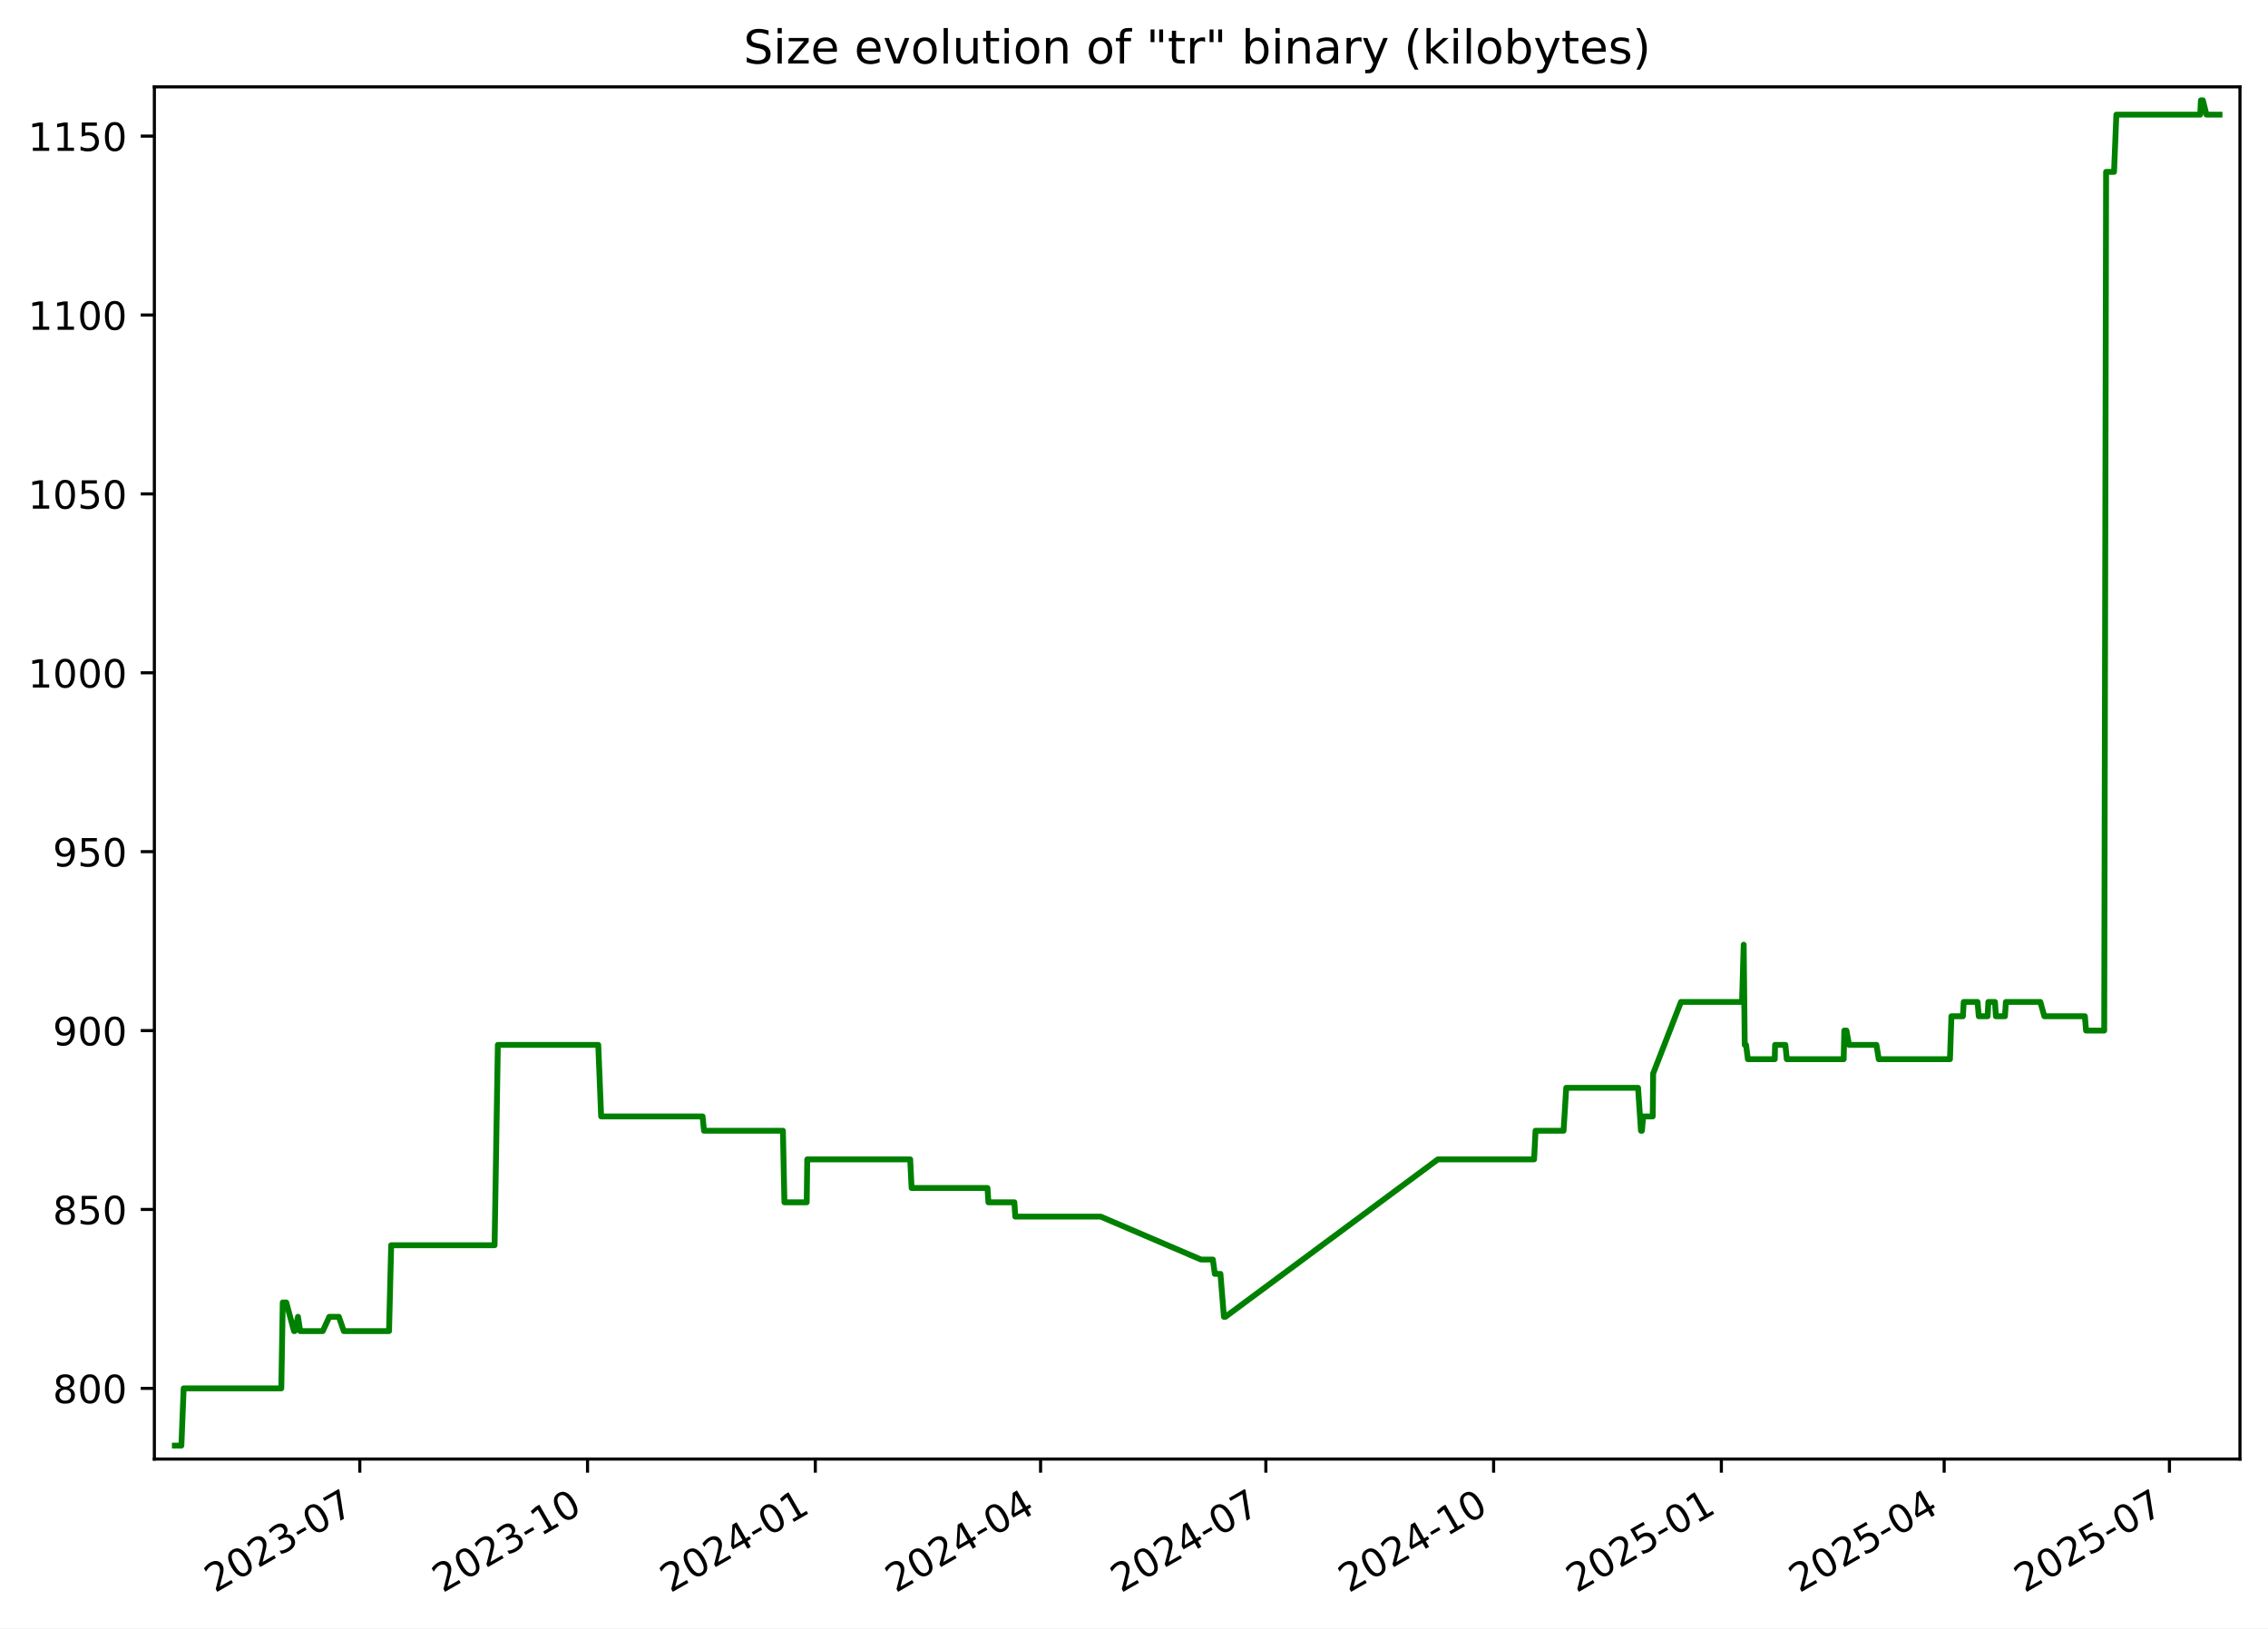
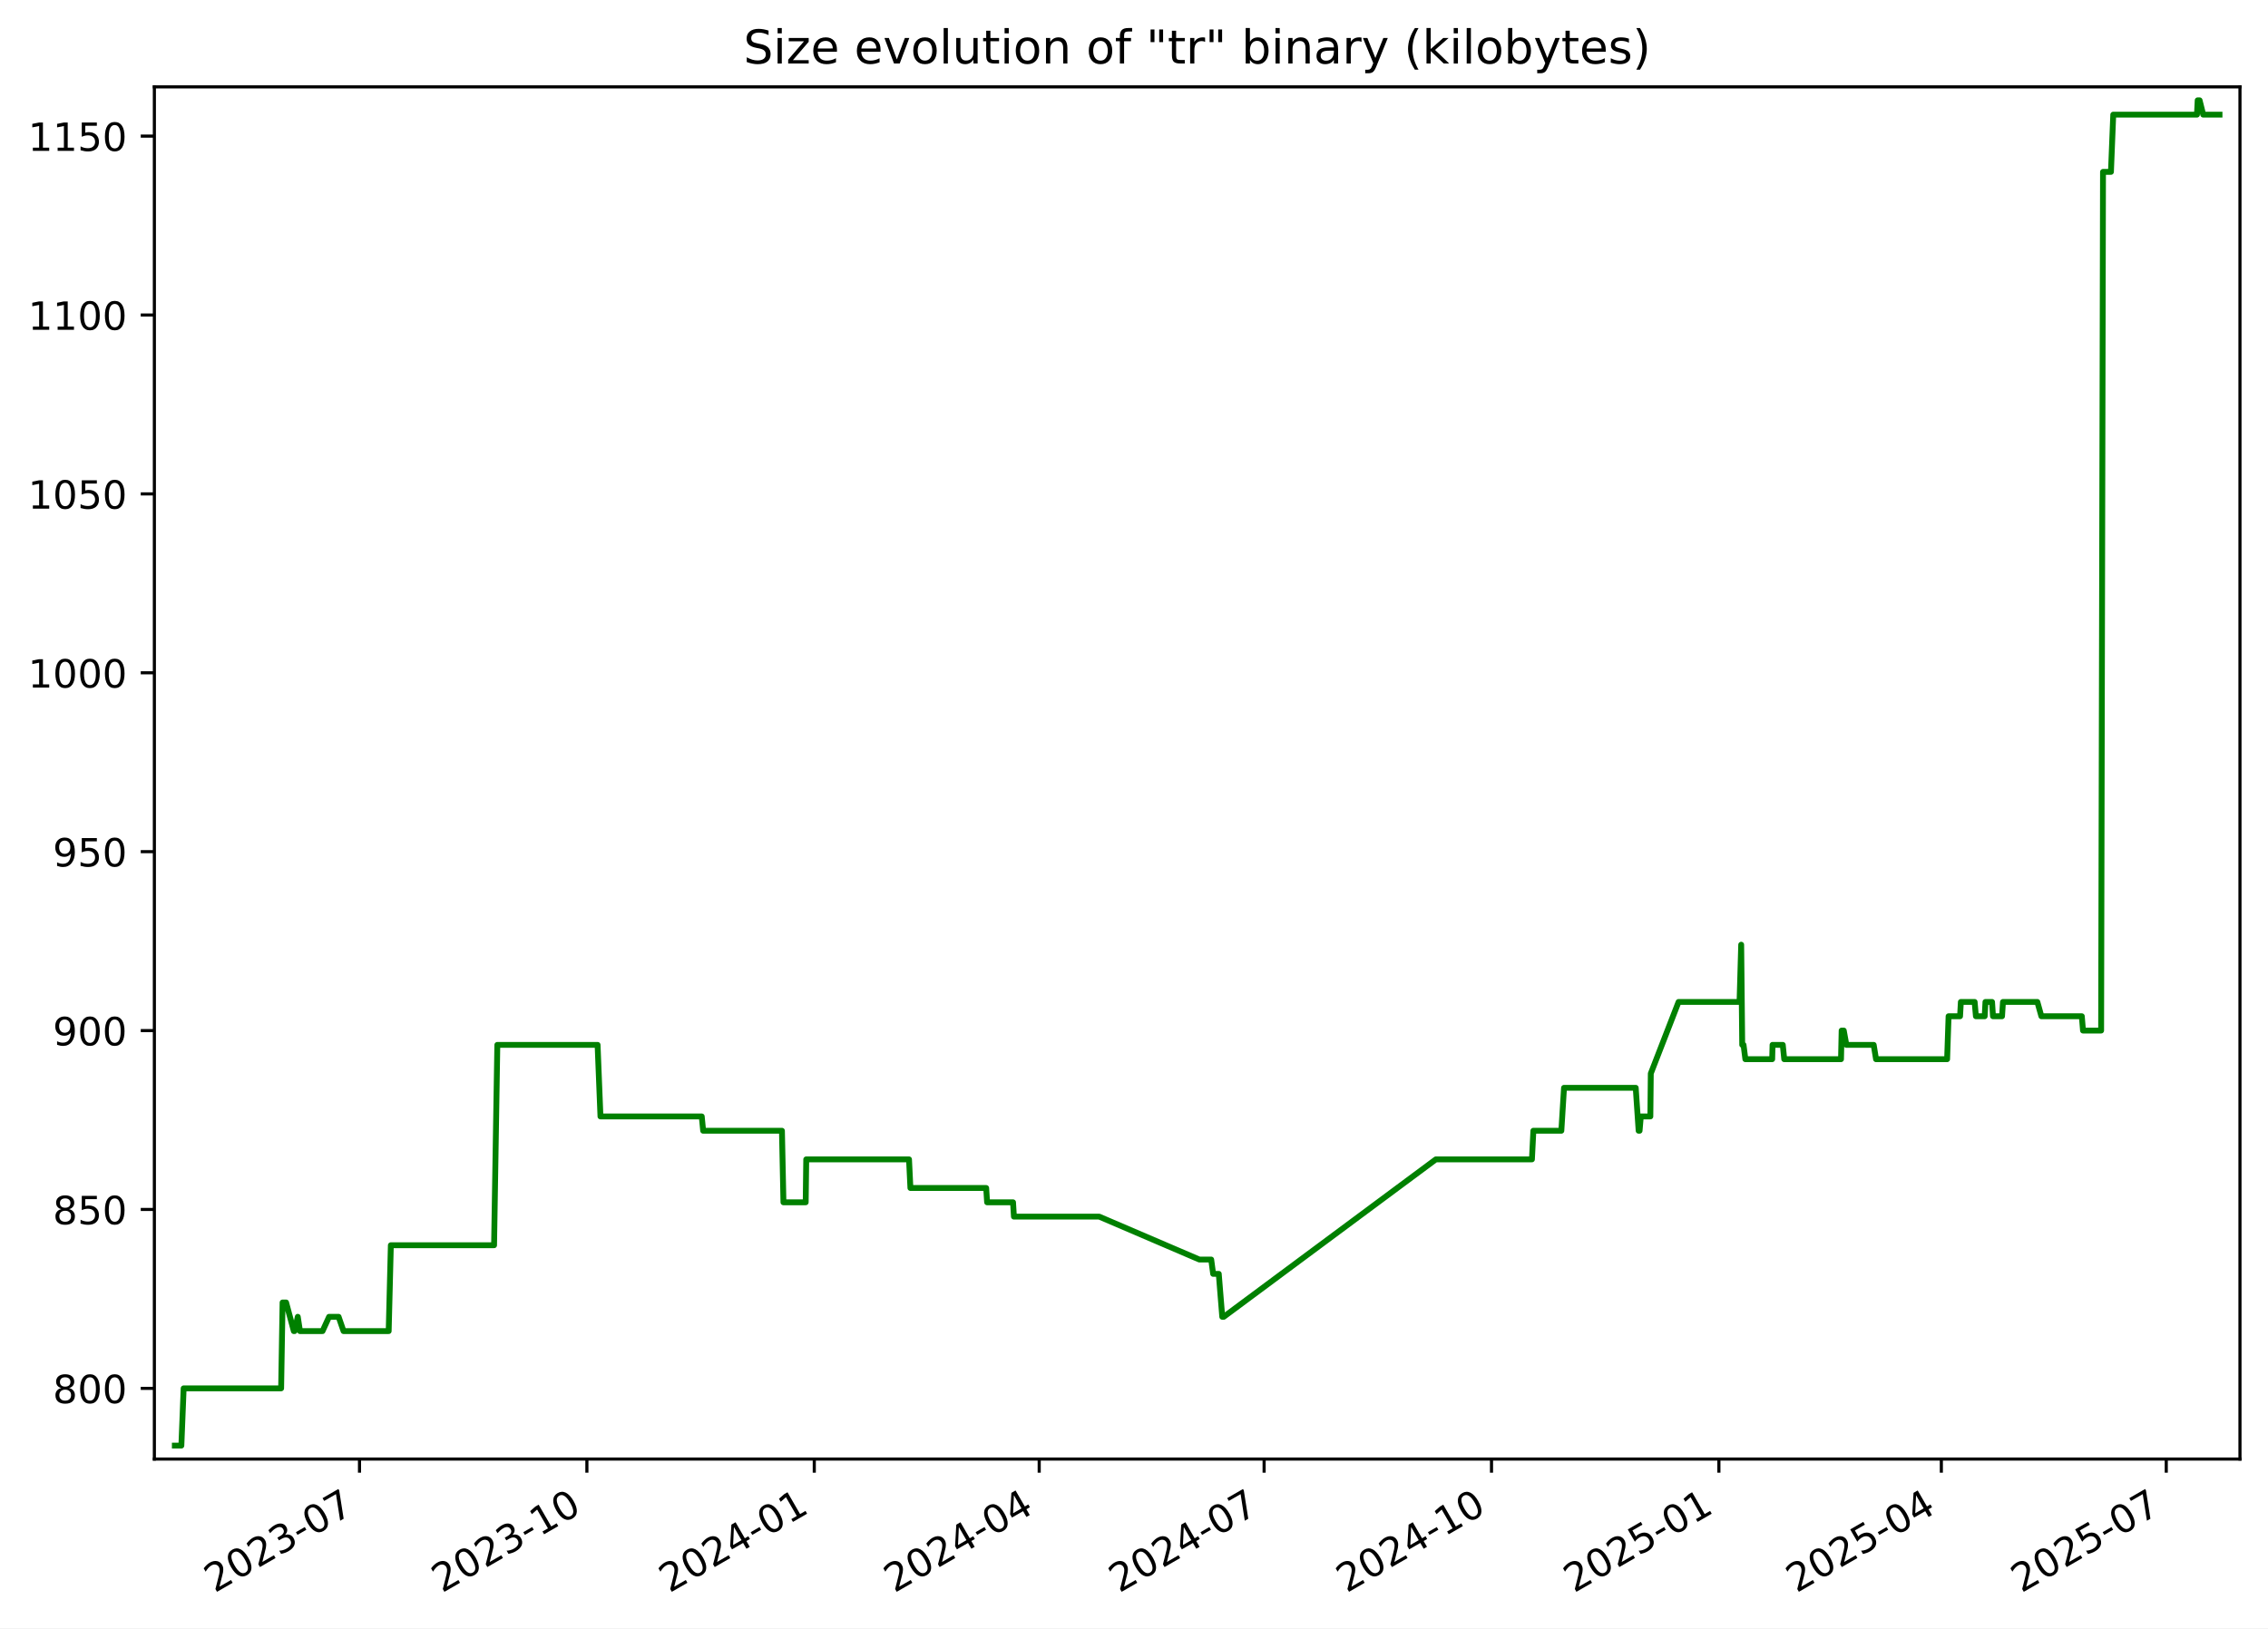
<svg xmlns="http://www.w3.org/2000/svg" xmlns:xlink="http://www.w3.org/1999/xlink" width="582.53pt" height="418.303pt" viewBox="0 0 582.53 418.303" version="1.1">
  <defs>
    <style type="text/css">*{stroke-linejoin: round; stroke-linecap: butt}</style>
  </defs>
  <g id="figure_1">
    <g id="patch_1">
      <path d="M -0 418.303  L 582.53 418.303  L 582.53 0  L -0 0  z " style="fill: #ffffff" />
    </g>
    <g id="axes_1">
      <g id="patch_2">
        <path d="M 39.65 374.83  L 575.33 374.83  L 575.33 22.318  L 39.65 22.318  z " style="fill: #ffffff" />
      </g>
      <g id="matplotlib.axis_1">
        <g id="xtick_1">
          <g id="line2d_1">
            <defs>
-               <path id="m4dd43a9ca0" d="M 0 0  L 0 3.5  " style="stroke: #000000; stroke-width: 0.8" />
+               <path id="m7d582283d4" d="M 0 0  L 0 3.5  " style="stroke: #000000; stroke-width: 0.8" />
            </defs>
            <g>
-               <use xlink:href="#m4dd43a9ca0" x="92.413" y="374.83" style="stroke: #000000; stroke-width: 0.8" />
+               <use xlink:href="#m7d582283d4" x="92.337" y="374.83" style="stroke: #000000; stroke-width: 0.8" />
            </g>
          </g>
          <g id="text_1">
-             <g transform="translate(55.18772 409.302) rotate(-30) scale(0.1 -0.1)">
+             <g transform="translate(55.11184 409.302) rotate(-30) scale(0.1 -0.1)">
              <defs>
                <path id="DejaVuSans-32" d="M 1228 531  L 3431 531  L 3431 0  L 469 0  L 469 531  Q 828 903 1448 1529  Q 2069 2156 2228 2338  Q 2531 2678 2651 2914  Q 2772 3150 2772 3378  Q 2772 3750 2511 3984  Q 2250 4219 1831 4219  Q 1534 4219 1204 4116  Q 875 4013 500 3803  L 500 4441  Q 881 4594 1212 4672  Q 1544 4750 1819 4750  Q 2544 4750 2975 4387  Q 3406 4025 3406 3419  Q 3406 3131 3298 2873  Q 3191 2616 2906 2266  Q 2828 2175 2409 1742  Q 1991 1309 1228 531  z " transform="scale(0.015625)" />
                <path id="DejaVuSans-30" d="M 2034 4250  Q 1547 4250 1301 3770  Q 1056 3291 1056 2328  Q 1056 1369 1301 889  Q 1547 409 2034 409  Q 2525 409 2770 889  Q 3016 1369 3016 2328  Q 3016 3291 2770 3770  Q 2525 4250 2034 4250  z M 2034 4750  Q 2819 4750 3233 4129  Q 3647 3509 3647 2328  Q 3647 1150 3233 529  Q 2819 -91 2034 -91  Q 1250 -91 836 529  Q 422 1150 422 2328  Q 422 3509 836 4129  Q 1250 4750 2034 4750  z " transform="scale(0.015625)" />
                <path id="DejaVuSans-33" d="M 2597 2516  Q 3050 2419 3304 2112  Q 3559 1806 3559 1356  Q 3559 666 3084 287  Q 2609 -91 1734 -91  Q 1441 -91 1130 -33  Q 819 25 488 141  L 488 750  Q 750 597 1062 519  Q 1375 441 1716 441  Q 2309 441 2620 675  Q 2931 909 2931 1356  Q 2931 1769 2642 2001  Q 2353 2234 1838 2234  L 1294 2234  L 1294 2753  L 1863 2753  Q 2328 2753 2575 2939  Q 2822 3125 2822 3475  Q 2822 3834 2567 4026  Q 2313 4219 1838 4219  Q 1578 4219 1281 4162  Q 984 4106 628 3988  L 628 4550  Q 988 4650 1302 4700  Q 1616 4750 1894 4750  Q 2613 4750 3031 4423  Q 3450 4097 3450 3541  Q 3450 3153 3228 2886  Q 3006 2619 2597 2516  z " transform="scale(0.015625)" />
                <path id="DejaVuSans-2d" d="M 313 2009  L 1997 2009  L 1997 1497  L 313 1497  L 313 2009  z " transform="scale(0.015625)" />
                <path id="DejaVuSans-37" d="M 525 4666  L 3525 4666  L 3525 4397  L 1831 0  L 1172 0  L 2766 4134  L 525 4134  L 525 4666  z " transform="scale(0.015625)" />
              </defs>
              <use xlink:href="#DejaVuSans-32" />
              <use xlink:href="#DejaVuSans-30" x="63.623" />
              <use xlink:href="#DejaVuSans-32" x="127.246" />
              <use xlink:href="#DejaVuSans-33" x="190.869" />
              <use xlink:href="#DejaVuSans-2d" x="254.492" />
              <use xlink:href="#DejaVuSans-30" x="290.576" />
              <use xlink:href="#DejaVuSans-37" x="354.199" />
            </g>
          </g>
        </g>
        <g id="xtick_2">
          <g id="line2d_2">
            <g>
-               <use xlink:href="#m4dd43a9ca0" x="150.91" y="374.83" style="stroke: #000000; stroke-width: 0.8" />
+               <use xlink:href="#m7d582283d4" x="150.741" y="374.83" style="stroke: #000000; stroke-width: 0.8" />
            </g>
          </g>
          <g id="text_2">
-             <g transform="translate(113.6855 409.302) rotate(-30) scale(0.1 -0.1)">
+             <g transform="translate(113.5162 409.302) rotate(-30) scale(0.1 -0.1)">
              <defs>
                <path id="DejaVuSans-31" d="M 794 531  L 1825 531  L 1825 4091  L 703 3866  L 703 4441  L 1819 4666  L 2450 4666  L 2450 531  L 3481 531  L 3481 0  L 794 0  L 794 531  z " transform="scale(0.015625)" />
              </defs>
              <use xlink:href="#DejaVuSans-32" />
              <use xlink:href="#DejaVuSans-30" x="63.623" />
              <use xlink:href="#DejaVuSans-32" x="127.246" />
              <use xlink:href="#DejaVuSans-33" x="190.869" />
              <use xlink:href="#DejaVuSans-2d" x="254.492" />
              <use xlink:href="#DejaVuSans-31" x="290.576" />
              <use xlink:href="#DejaVuSans-30" x="354.199" />
            </g>
          </g>
        </g>
        <g id="xtick_3">
          <g id="line2d_3">
            <g>
-               <use xlink:href="#m4dd43a9ca0" x="209.408" y="374.83" style="stroke: #000000; stroke-width: 0.8" />
+               <use xlink:href="#m7d582283d4" x="209.145" y="374.83" style="stroke: #000000; stroke-width: 0.8" />
            </g>
          </g>
          <g id="text_3">
-             <g transform="translate(172.1834 409.302) rotate(-30) scale(0.1 -0.1)">
+             <g transform="translate(171.9206 409.302) rotate(-30) scale(0.1 -0.1)">
              <defs>
                <path id="DejaVuSans-34" d="M 2419 4116  L 825 1625  L 2419 1625  L 2419 4116  z M 2253 4666  L 3047 4666  L 3047 1625  L 3713 1625  L 3713 1100  L 3047 1100  L 3047 0  L 2419 0  L 2419 1100  L 313 1100  L 313 1709  L 2253 4666  z " transform="scale(0.015625)" />
              </defs>
              <use xlink:href="#DejaVuSans-32" />
              <use xlink:href="#DejaVuSans-30" x="63.623" />
              <use xlink:href="#DejaVuSans-32" x="127.246" />
              <use xlink:href="#DejaVuSans-34" x="190.869" />
              <use xlink:href="#DejaVuSans-2d" x="254.492" />
              <use xlink:href="#DejaVuSans-30" x="290.576" />
              <use xlink:href="#DejaVuSans-31" x="354.199" />
            </g>
          </g>
        </g>
        <g id="xtick_4">
          <g id="line2d_4">
            <g>
-               <use xlink:href="#m4dd43a9ca0" x="267.27" y="374.83" style="stroke: #000000; stroke-width: 0.8" />
+               <use xlink:href="#m7d582283d4" x="266.915" y="374.83" style="stroke: #000000; stroke-width: 0.8" />
            </g>
          </g>
          <g id="text_4">
-             <g transform="translate(230.0454 409.302) rotate(-30) scale(0.1 -0.1)">
+             <g transform="translate(229.6902 409.302) rotate(-30) scale(0.1 -0.1)">
              <use xlink:href="#DejaVuSans-32" />
              <use xlink:href="#DejaVuSans-30" x="63.623" />
              <use xlink:href="#DejaVuSans-32" x="127.246" />
              <use xlink:href="#DejaVuSans-34" x="190.869" />
              <use xlink:href="#DejaVuSans-2d" x="254.492" />
              <use xlink:href="#DejaVuSans-30" x="290.576" />
              <use xlink:href="#DejaVuSans-34" x="354.199" />
            </g>
          </g>
        </g>
        <g id="xtick_5">
          <g id="line2d_5">
            <g>
-               <use xlink:href="#m4dd43a9ca0" x="325.132" y="374.83" style="stroke: #000000; stroke-width: 0.8" />
+               <use xlink:href="#m7d582283d4" x="324.685" y="374.83" style="stroke: #000000; stroke-width: 0.8" />
            </g>
          </g>
          <g id="text_5">
-             <g transform="translate(287.9073 409.302) rotate(-30) scale(0.1 -0.1)">
+             <g transform="translate(287.4598 409.302) rotate(-30) scale(0.1 -0.1)">
              <use xlink:href="#DejaVuSans-32" />
              <use xlink:href="#DejaVuSans-30" x="63.623" />
              <use xlink:href="#DejaVuSans-32" x="127.246" />
              <use xlink:href="#DejaVuSans-34" x="190.869" />
              <use xlink:href="#DejaVuSans-2d" x="254.492" />
              <use xlink:href="#DejaVuSans-30" x="290.576" />
              <use xlink:href="#DejaVuSans-37" x="354.199" />
            </g>
          </g>
        </g>
        <g id="xtick_6">
          <g id="line2d_6">
            <g>
-               <use xlink:href="#m4dd43a9ca0" x="383.63" y="374.83" style="stroke: #000000; stroke-width: 0.8" />
+               <use xlink:href="#m7d582283d4" x="383.089" y="374.83" style="stroke: #000000; stroke-width: 0.8" />
            </g>
          </g>
          <g id="text_6">
-             <g transform="translate(346.4052 409.302) rotate(-30) scale(0.1 -0.1)">
+             <g transform="translate(345.8642 409.302) rotate(-30) scale(0.1 -0.1)">
              <use xlink:href="#DejaVuSans-32" />
              <use xlink:href="#DejaVuSans-30" x="63.623" />
              <use xlink:href="#DejaVuSans-32" x="127.246" />
              <use xlink:href="#DejaVuSans-34" x="190.869" />
              <use xlink:href="#DejaVuSans-2d" x="254.492" />
              <use xlink:href="#DejaVuSans-31" x="290.576" />
              <use xlink:href="#DejaVuSans-30" x="354.199" />
            </g>
          </g>
        </g>
        <g id="xtick_7">
          <g id="line2d_7">
            <g>
-               <use xlink:href="#m4dd43a9ca0" x="442.128" y="374.83" style="stroke: #000000; stroke-width: 0.8" />
+               <use xlink:href="#m7d582283d4" x="441.493" y="374.83" style="stroke: #000000; stroke-width: 0.8" />
            </g>
          </g>
          <g id="text_7">
-             <g transform="translate(404.903 409.302) rotate(-30) scale(0.1 -0.1)">
+             <g transform="translate(404.2685 409.302) rotate(-30) scale(0.1 -0.1)">
              <defs>
                <path id="DejaVuSans-35" d="M 691 4666  L 3169 4666  L 3169 4134  L 1269 4134  L 1269 2991  Q 1406 3038 1543 3061  Q 1681 3084 1819 3084  Q 2600 3084 3056 2656  Q 3513 2228 3513 1497  Q 3513 744 3044 326  Q 2575 -91 1722 -91  Q 1428 -91 1123 -41  Q 819 9 494 109  L 494 744  Q 775 591 1075 516  Q 1375 441 1709 441  Q 2250 441 2565 725  Q 2881 1009 2881 1497  Q 2881 1984 2565 2268  Q 2250 2553 1709 2553  Q 1456 2553 1204 2497  Q 953 2441 691 2322  L 691 4666  z " transform="scale(0.015625)" />
              </defs>
              <use xlink:href="#DejaVuSans-32" />
              <use xlink:href="#DejaVuSans-30" x="63.623" />
              <use xlink:href="#DejaVuSans-32" x="127.246" />
              <use xlink:href="#DejaVuSans-35" x="190.869" />
              <use xlink:href="#DejaVuSans-2d" x="254.492" />
              <use xlink:href="#DejaVuSans-30" x="290.576" />
              <use xlink:href="#DejaVuSans-31" x="354.199" />
            </g>
          </g>
        </g>
        <g id="xtick_8">
          <g id="line2d_8">
            <g>
-               <use xlink:href="#m4dd43a9ca0" x="499.354" y="374.83" style="stroke: #000000; stroke-width: 0.8" />
+               <use xlink:href="#m7d582283d4" x="498.628" y="374.83" style="stroke: #000000; stroke-width: 0.8" />
            </g>
          </g>
          <g id="text_8">
-             <g transform="translate(462.1291 409.302) rotate(-30) scale(0.1 -0.1)">
+             <g transform="translate(461.4033 409.302) rotate(-30) scale(0.1 -0.1)">
              <use xlink:href="#DejaVuSans-32" />
              <use xlink:href="#DejaVuSans-30" x="63.623" />
              <use xlink:href="#DejaVuSans-32" x="127.246" />
              <use xlink:href="#DejaVuSans-35" x="190.869" />
              <use xlink:href="#DejaVuSans-2d" x="254.492" />
              <use xlink:href="#DejaVuSans-30" x="290.576" />
              <use xlink:href="#DejaVuSans-34" x="354.199" />
            </g>
          </g>
        </g>
        <g id="xtick_9">
          <g id="line2d_9">
            <g>
-               <use xlink:href="#m4dd43a9ca0" x="557.216" y="374.83" style="stroke: #000000; stroke-width: 0.8" />
+               <use xlink:href="#m7d582283d4" x="556.398" y="374.83" style="stroke: #000000; stroke-width: 0.8" />
            </g>
          </g>
          <g id="text_9">
-             <g transform="translate(519.9911 409.302) rotate(-30) scale(0.1 -0.1)">
+             <g transform="translate(519.1728 409.302) rotate(-30) scale(0.1 -0.1)">
              <use xlink:href="#DejaVuSans-32" />
              <use xlink:href="#DejaVuSans-30" x="63.623" />
              <use xlink:href="#DejaVuSans-32" x="127.246" />
              <use xlink:href="#DejaVuSans-35" x="190.869" />
              <use xlink:href="#DejaVuSans-2d" x="254.492" />
              <use xlink:href="#DejaVuSans-30" x="290.576" />
              <use xlink:href="#DejaVuSans-37" x="354.199" />
            </g>
          </g>
        </g>
      </g>
      <g id="matplotlib.axis_2">
        <g id="ytick_1">
          <g id="line2d_10">
            <defs>
-               <path id="m50b364d0c9" d="M 0 0  L -3.5 0  " style="stroke: #000000; stroke-width: 0.8" />
+               <path id="mc6389e3b7a" d="M 0 0  L -3.5 0  " style="stroke: #000000; stroke-width: 0.8" />
            </defs>
            <g>
-               <use xlink:href="#m50b364d0c9" x="39.65" y="356.668" style="stroke: #000000; stroke-width: 0.8" />
+               <use xlink:href="#mc6389e3b7a" x="39.65" y="356.668" style="stroke: #000000; stroke-width: 0.8" />
            </g>
          </g>
          <g id="text_10">
            <g transform="translate(13.5625 360.467) scale(0.1 -0.1)">
              <defs>
                <path id="DejaVuSans-38" d="M 2034 2216  Q 1584 2216 1326 1975  Q 1069 1734 1069 1313  Q 1069 891 1326 650  Q 1584 409 2034 409  Q 2484 409 2743 651  Q 3003 894 3003 1313  Q 3003 1734 2745 1975  Q 2488 2216 2034 2216  z M 1403 2484  Q 997 2584 770 2862  Q 544 3141 544 3541  Q 544 4100 942 4425  Q 1341 4750 2034 4750  Q 2731 4750 3128 4425  Q 3525 4100 3525 3541  Q 3525 3141 3298 2862  Q 3072 2584 2669 2484  Q 3125 2378 3379 2068  Q 3634 1759 3634 1313  Q 3634 634 3220 271  Q 2806 -91 2034 -91  Q 1263 -91 848 271  Q 434 634 434 1313  Q 434 1759 690 2068  Q 947 2378 1403 2484  z M 1172 3481  Q 1172 3119 1398 2916  Q 1625 2713 2034 2713  Q 2441 2713 2670 2916  Q 2900 3119 2900 3481  Q 2900 3844 2670 4047  Q 2441 4250 2034 4250  Q 1625 4250 1398 4047  Q 1172 3844 1172 3481  z " transform="scale(0.015625)" />
              </defs>
              <use xlink:href="#DejaVuSans-38" />
              <use xlink:href="#DejaVuSans-30" x="63.623" />
              <use xlink:href="#DejaVuSans-30" x="127.246" />
            </g>
          </g>
        </g>
        <g id="ytick_2">
          <g id="line2d_11">
            <g>
-               <use xlink:href="#m50b364d0c9" x="39.65" y="310.71" style="stroke: #000000; stroke-width: 0.8" />
+               <use xlink:href="#mc6389e3b7a" x="39.65" y="310.71" style="stroke: #000000; stroke-width: 0.8" />
            </g>
          </g>
          <g id="text_11">
            <g transform="translate(13.5625 314.5095) scale(0.1 -0.1)">
              <use xlink:href="#DejaVuSans-38" />
              <use xlink:href="#DejaVuSans-35" x="63.623" />
              <use xlink:href="#DejaVuSans-30" x="127.246" />
            </g>
          </g>
        </g>
        <g id="ytick_3">
          <g id="line2d_12">
            <g>
-               <use xlink:href="#m50b364d0c9" x="39.65" y="264.753" style="stroke: #000000; stroke-width: 0.8" />
+               <use xlink:href="#mc6389e3b7a" x="39.65" y="264.753" style="stroke: #000000; stroke-width: 0.8" />
            </g>
          </g>
          <g id="text_12">
            <g transform="translate(13.5625 268.5521) scale(0.1 -0.1)">
              <defs>
                <path id="DejaVuSans-39" d="M 703 97  L 703 672  Q 941 559 1184 500  Q 1428 441 1663 441  Q 2288 441 2617 861  Q 2947 1281 2994 2138  Q 2813 1869 2534 1725  Q 2256 1581 1919 1581  Q 1219 1581 811 2004  Q 403 2428 403 3163  Q 403 3881 828 4315  Q 1253 4750 1959 4750  Q 2769 4750 3195 4129  Q 3622 3509 3622 2328  Q 3622 1225 3098 567  Q 2575 -91 1691 -91  Q 1453 -91 1209 -44  Q 966 3 703 97  z M 1959 2075  Q 2384 2075 2632 2365  Q 2881 2656 2881 3163  Q 2881 3666 2632 3958  Q 2384 4250 1959 4250  Q 1534 4250 1286 3958  Q 1038 3666 1038 3163  Q 1038 2656 1286 2365  Q 1534 2075 1959 2075  z " transform="scale(0.015625)" />
              </defs>
              <use xlink:href="#DejaVuSans-39" />
              <use xlink:href="#DejaVuSans-30" x="63.623" />
              <use xlink:href="#DejaVuSans-30" x="127.246" />
            </g>
          </g>
        </g>
        <g id="ytick_4">
          <g id="line2d_13">
            <g>
-               <use xlink:href="#m50b364d0c9" x="39.65" y="218.795" style="stroke: #000000; stroke-width: 0.8" />
+               <use xlink:href="#mc6389e3b7a" x="39.65" y="218.795" style="stroke: #000000; stroke-width: 0.8" />
            </g>
          </g>
          <g id="text_13">
            <g transform="translate(13.5625 222.5946) scale(0.1 -0.1)">
              <use xlink:href="#DejaVuSans-39" />
              <use xlink:href="#DejaVuSans-35" x="63.623" />
              <use xlink:href="#DejaVuSans-30" x="127.246" />
            </g>
          </g>
        </g>
        <g id="ytick_5">
          <g id="line2d_14">
            <g>
-               <use xlink:href="#m50b364d0c9" x="39.65" y="172.838" style="stroke: #000000; stroke-width: 0.8" />
+               <use xlink:href="#mc6389e3b7a" x="39.65" y="172.838" style="stroke: #000000; stroke-width: 0.8" />
            </g>
          </g>
          <g id="text_14">
            <g transform="translate(7.2 176.6372) scale(0.1 -0.1)">
              <use xlink:href="#DejaVuSans-31" />
              <use xlink:href="#DejaVuSans-30" x="63.623" />
              <use xlink:href="#DejaVuSans-30" x="127.246" />
              <use xlink:href="#DejaVuSans-30" x="190.869" />
            </g>
          </g>
        </g>
        <g id="ytick_6">
          <g id="line2d_15">
            <g>
-               <use xlink:href="#m50b364d0c9" x="39.65" y="126.881" style="stroke: #000000; stroke-width: 0.8" />
+               <use xlink:href="#mc6389e3b7a" x="39.65" y="126.881" style="stroke: #000000; stroke-width: 0.8" />
            </g>
          </g>
          <g id="text_15">
            <g transform="translate(7.2 130.6797) scale(0.1 -0.1)">
              <use xlink:href="#DejaVuSans-31" />
              <use xlink:href="#DejaVuSans-30" x="63.623" />
              <use xlink:href="#DejaVuSans-35" x="127.246" />
              <use xlink:href="#DejaVuSans-30" x="190.869" />
            </g>
          </g>
        </g>
        <g id="ytick_7">
          <g id="line2d_16">
            <g>
-               <use xlink:href="#m50b364d0c9" x="39.65" y="80.923" style="stroke: #000000; stroke-width: 0.8" />
+               <use xlink:href="#mc6389e3b7a" x="39.65" y="80.923" style="stroke: #000000; stroke-width: 0.8" />
            </g>
          </g>
          <g id="text_16">
            <g transform="translate(7.2 84.72228) scale(0.1 -0.1)">
              <use xlink:href="#DejaVuSans-31" />
              <use xlink:href="#DejaVuSans-31" x="63.623" />
              <use xlink:href="#DejaVuSans-30" x="127.246" />
              <use xlink:href="#DejaVuSans-30" x="190.869" />
            </g>
          </g>
        </g>
        <g id="ytick_8">
          <g id="line2d_17">
            <g>
-               <use xlink:href="#m50b364d0c9" x="39.65" y="34.966" style="stroke: #000000; stroke-width: 0.8" />
+               <use xlink:href="#mc6389e3b7a" x="39.65" y="34.966" style="stroke: #000000; stroke-width: 0.8" />
            </g>
          </g>
          <g id="text_17">
            <g transform="translate(7.2 38.76483) scale(0.1 -0.1)">
              <use xlink:href="#DejaVuSans-31" />
              <use xlink:href="#DejaVuSans-31" x="63.623" />
              <use xlink:href="#DejaVuSans-35" x="127.246" />
              <use xlink:href="#DejaVuSans-30" x="190.869" />
            </g>
          </g>
        </g>
      </g>
      <g id="line2d_18">
-         <path d="M 44.902 371.374  L 46.585 371.374  L 47.174 356.668  L 72.252 356.668  L 72.624 334.608  L 73.533 334.608  L 75.514 341.961  L 75.709 341.961  L 76.535 338.285  L 77.101 341.961  L 82.902 341.961  L 84.586 338.285  L 87.037 338.285  L 88.307 341.961  L 99.922 341.961  L 100.475 319.902  L 127.033 319.902  L 127.871 268.429  L 153.664 268.429  L 154.401 286.812  L 180.457 286.812  L 180.821 290.489  L 201.09 290.489  L 201.477 308.872  L 207.202 308.872  L 207.339 297.842  L 233.784 297.842  L 234.141 305.195  L 253.634 305.195  L 253.868 308.872  L 260.542 308.872  L 260.768 312.549  L 282.709 312.549  L 308.48 323.578  L 311.523 323.578  L 312.021 327.255  L 313.468 327.255  L 314.363 338.285  L 314.751 338.285  L 369.314 297.842  L 394.03 297.842  L 394.4 290.489  L 401.598 290.489  L 402.286 279.459  L 420.733 279.459  L 421.479 290.489  L 421.727 290.489  L 422.041 286.812  L 424.496 286.812  L 424.61 275.783  L 431.752 257.4  L 447.441 257.4  L 447.865 242.693  L 448.131 268.429  L 448.469 268.429  L 448.938 272.106  L 455.839 272.106  L 455.927 268.429  L 458.564 268.429  L 458.935 272.106  L 473.544 272.106  L 473.705 264.753  L 474.256 264.753  L 474.924 268.429  L 481.956 268.429  L 482.554 272.106  L 500.841 272.106  L 501.216 261.076  L 504.169 261.076  L 504.375 257.4  L 507.923 257.4  L 508.246 261.076  L 510.508 261.076  L 510.702 257.4  L 512.4 257.4  L 512.64 261.076  L 514.969 261.076  L 515.208 257.4  L 524.056 257.4  L 525.09 261.076  L 535.495 261.076  L 535.8 264.753  L 540.462 264.753  L 540.945 44.157  L 542.988 44.157  L 543.58 29.451  L 565.115 29.451  L 565.299 25.774  L 565.798 25.774  L 566.719 29.451  L 570.078 29.451  L 570.078 29.451  " clip-path="url(#p84466de7ca)" style="fill: none; stroke: #008000; stroke-width: 1.5; stroke-linecap: square" />
+         <path d="M 44.902 371.374  L 46.582 371.374  L 47.17 356.668  L 72.208 356.668  L 72.58 334.608  L 73.487 334.608  L 75.466 341.961  L 75.66 341.961  L 76.485 338.285  L 77.05 341.961  L 82.841 341.961  L 84.523 338.285  L 86.97 338.285  L 88.238 341.961  L 99.834 341.961  L 100.387 319.902  L 126.902 319.902  L 127.738 268.429  L 153.49 268.429  L 154.226 286.812  L 180.241 286.812  L 180.604 290.489  L 200.841 290.489  L 201.227 308.872  L 206.942 308.872  L 207.079 297.842  L 233.482 297.842  L 233.838 305.195  L 253.301 305.195  L 253.534 308.872  L 260.198 308.872  L 260.424 312.549  L 282.329 312.549  L 308.059 323.578  L 311.097 323.578  L 311.595 327.255  L 313.039 327.255  L 313.933 338.285  L 314.32 338.285  L 368.796 297.842  L 393.472 297.842  L 393.842 290.489  L 401.028 290.489  L 401.715 279.459  L 420.133 279.459  L 420.878 290.489  L 421.125 290.489  L 421.439 286.812  L 423.889 286.812  L 424.003 275.783  L 431.134 257.4  L 446.798 257.4  L 447.221 242.693  L 447.487 268.429  L 447.825 268.429  L 448.293 272.106  L 455.183 272.106  L 455.27 268.429  L 457.903 268.429  L 458.274 272.106  L 472.86 272.106  L 473.02 264.753  L 473.57 264.753  L 474.237 268.429  L 481.257 268.429  L 481.855 272.106  L 500.113 272.106  L 500.487 261.076  L 503.436 261.076  L 503.641 257.4  L 507.183 257.4  L 507.506 261.076  L 509.764 261.076  L 509.958 257.4  L 511.653 257.4  L 511.893 261.076  L 514.218 261.076  L 514.457 257.4  L 523.291 257.4  L 524.323 261.076  L 534.711 261.076  L 535.016 264.753  L 539.67 264.753  L 540.152 44.157  L 542.193 44.157  L 542.783 29.451  L 564.284 29.451  L 564.467 25.774  L 564.966 25.774  L 565.886 29.451  L 570.078 29.451  L 570.078 29.451  " clip-path="url(#p83a859f4f6)" style="fill: none; stroke: #008000; stroke-width: 1.5; stroke-linecap: square" />
      </g>
      <g id="patch_3">
        <path d="M 39.65 374.83  L 39.65 22.318  " style="fill: none; stroke: #000000; stroke-width: 0.8; stroke-linejoin: miter; stroke-linecap: square" />
      </g>
      <g id="patch_4">
        <path d="M 575.33 374.83  L 575.33 22.318  " style="fill: none; stroke: #000000; stroke-width: 0.8; stroke-linejoin: miter; stroke-linecap: square" />
      </g>
      <g id="patch_5">
        <path d="M 39.65 374.83  L 575.33 374.83  " style="fill: none; stroke: #000000; stroke-width: 0.8; stroke-linejoin: miter; stroke-linecap: square" />
      </g>
      <g id="patch_6">
        <path d="M 39.65 22.318  L 575.33 22.318  " style="fill: none; stroke: #000000; stroke-width: 0.8; stroke-linejoin: miter; stroke-linecap: square" />
      </g>
      <g id="text_18">
        <g transform="translate(190.9756 16.31812) scale(0.12 -0.12)">
          <defs>
            <path id="DejaVuSans-53" d="M 3425 4513  L 3425 3897  Q 3066 4069 2747 4153  Q 2428 4238 2131 4238  Q 1616 4238 1336 4038  Q 1056 3838 1056 3469  Q 1056 3159 1242 3001  Q 1428 2844 1947 2747  L 2328 2669  Q 3034 2534 3370 2195  Q 3706 1856 3706 1288  Q 3706 609 3251 259  Q 2797 -91 1919 -91  Q 1588 -91 1214 -16  Q 841 59 441 206  L 441 856  Q 825 641 1194 531  Q 1563 422 1919 422  Q 2459 422 2753 634  Q 3047 847 3047 1241  Q 3047 1584 2836 1778  Q 2625 1972 2144 2069  L 1759 2144  Q 1053 2284 737 2584  Q 422 2884 422 3419  Q 422 4038 858 4394  Q 1294 4750 2059 4750  Q 2388 4750 2728 4690  Q 3069 4631 3425 4513  z " transform="scale(0.015625)" />
            <path id="DejaVuSans-69" d="M 603 3500  L 1178 3500  L 1178 0  L 603 0  L 603 3500  z M 603 4863  L 1178 4863  L 1178 4134  L 603 4134  L 603 4863  z " transform="scale(0.015625)" />
            <path id="DejaVuSans-7a" d="M 353 3500  L 3084 3500  L 3084 2975  L 922 459  L 3084 459  L 3084 0  L 275 0  L 275 525  L 2438 3041  L 353 3041  L 353 3500  z " transform="scale(0.015625)" />
            <path id="DejaVuSans-65" d="M 3597 1894  L 3597 1613  L 953 1613  Q 991 1019 1311 708  Q 1631 397 2203 397  Q 2534 397 2845 478  Q 3156 559 3463 722  L 3463 178  Q 3153 47 2828 -22  Q 2503 -91 2169 -91  Q 1331 -91 842 396  Q 353 884 353 1716  Q 353 2575 817 3079  Q 1281 3584 2069 3584  Q 2775 3584 3186 3129  Q 3597 2675 3597 1894  z M 3022 2063  Q 3016 2534 2758 2815  Q 2500 3097 2075 3097  Q 1594 3097 1305 2825  Q 1016 2553 972 2059  L 3022 2063  z " transform="scale(0.015625)" />
            <path id="DejaVuSans-20" transform="scale(0.015625)" />
            <path id="DejaVuSans-76" d="M 191 3500  L 800 3500  L 1894 563  L 2988 3500  L 3597 3500  L 2284 0  L 1503 0  L 191 3500  z " transform="scale(0.015625)" />
            <path id="DejaVuSans-6f" d="M 1959 3097  Q 1497 3097 1228 2736  Q 959 2375 959 1747  Q 959 1119 1226 758  Q 1494 397 1959 397  Q 2419 397 2687 759  Q 2956 1122 2956 1747  Q 2956 2369 2687 2733  Q 2419 3097 1959 3097  z M 1959 3584  Q 2709 3584 3137 3096  Q 3566 2609 3566 1747  Q 3566 888 3137 398  Q 2709 -91 1959 -91  Q 1206 -91 779 398  Q 353 888 353 1747  Q 353 2609 779 3096  Q 1206 3584 1959 3584  z " transform="scale(0.015625)" />
            <path id="DejaVuSans-6c" d="M 603 4863  L 1178 4863  L 1178 0  L 603 0  L 603 4863  z " transform="scale(0.015625)" />
            <path id="DejaVuSans-75" d="M 544 1381  L 544 3500  L 1119 3500  L 1119 1403  Q 1119 906 1312 657  Q 1506 409 1894 409  Q 2359 409 2629 706  Q 2900 1003 2900 1516  L 2900 3500  L 3475 3500  L 3475 0  L 2900 0  L 2900 538  Q 2691 219 2414 64  Q 2138 -91 1772 -91  Q 1169 -91 856 284  Q 544 659 544 1381  z M 1991 3584  L 1991 3584  z " transform="scale(0.015625)" />
            <path id="DejaVuSans-74" d="M 1172 4494  L 1172 3500  L 2356 3500  L 2356 3053  L 1172 3053  L 1172 1153  Q 1172 725 1289 603  Q 1406 481 1766 481  L 2356 481  L 2356 0  L 1766 0  Q 1100 0 847 248  Q 594 497 594 1153  L 594 3053  L 172 3053  L 172 3500  L 594 3500  L 594 4494  L 1172 4494  z " transform="scale(0.015625)" />
            <path id="DejaVuSans-6e" d="M 3513 2113  L 3513 0  L 2938 0  L 2938 2094  Q 2938 2591 2744 2837  Q 2550 3084 2163 3084  Q 1697 3084 1428 2787  Q 1159 2491 1159 1978  L 1159 0  L 581 0  L 581 3500  L 1159 3500  L 1159 2956  Q 1366 3272 1645 3428  Q 1925 3584 2291 3584  Q 2894 3584 3203 3211  Q 3513 2838 3513 2113  z " transform="scale(0.015625)" />
            <path id="DejaVuSans-66" d="M 2375 4863  L 2375 4384  L 1825 4384  Q 1516 4384 1395 4259  Q 1275 4134 1275 3809  L 1275 3500  L 2222 3500  L 2222 3053  L 1275 3053  L 1275 0  L 697 0  L 697 3053  L 147 3053  L 147 3500  L 697 3500  L 697 3744  Q 697 4328 969 4595  Q 1241 4863 1831 4863  L 2375 4863  z " transform="scale(0.015625)" />
            <path id="DejaVuSans-22" d="M 1147 4666  L 1147 2931  L 616 2931  L 616 4666  L 1147 4666  z M 2328 4666  L 2328 2931  L 1797 2931  L 1797 4666  L 2328 4666  z " transform="scale(0.015625)" />
            <path id="DejaVuSans-72" d="M 2631 2963  Q 2534 3019 2420 3045  Q 2306 3072 2169 3072  Q 1681 3072 1420 2755  Q 1159 2438 1159 1844  L 1159 0  L 581 0  L 581 3500  L 1159 3500  L 1159 2956  Q 1341 3275 1631 3429  Q 1922 3584 2338 3584  Q 2397 3584 2469 3576  Q 2541 3569 2628 3553  L 2631 2963  z " transform="scale(0.015625)" />
            <path id="DejaVuSans-62" d="M 3116 1747  Q 3116 2381 2855 2742  Q 2594 3103 2138 3103  Q 1681 3103 1420 2742  Q 1159 2381 1159 1747  Q 1159 1113 1420 752  Q 1681 391 2138 391  Q 2594 391 2855 752  Q 3116 1113 3116 1747  z M 1159 2969  Q 1341 3281 1617 3432  Q 1894 3584 2278 3584  Q 2916 3584 3314 3078  Q 3713 2572 3713 1747  Q 3713 922 3314 415  Q 2916 -91 2278 -91  Q 1894 -91 1617 61  Q 1341 213 1159 525  L 1159 0  L 581 0  L 581 4863  L 1159 4863  L 1159 2969  z " transform="scale(0.015625)" />
            <path id="DejaVuSans-61" d="M 2194 1759  Q 1497 1759 1228 1600  Q 959 1441 959 1056  Q 959 750 1161 570  Q 1363 391 1709 391  Q 2188 391 2477 730  Q 2766 1069 2766 1631  L 2766 1759  L 2194 1759  z M 3341 1997  L 3341 0  L 2766 0  L 2766 531  Q 2569 213 2275 61  Q 1981 -91 1556 -91  Q 1019 -91 701 211  Q 384 513 384 1019  Q 384 1609 779 1909  Q 1175 2209 1959 2209  L 2766 2209  L 2766 2266  Q 2766 2663 2505 2880  Q 2244 3097 1772 3097  Q 1472 3097 1187 3025  Q 903 2953 641 2809  L 641 3341  Q 956 3463 1253 3523  Q 1550 3584 1831 3584  Q 2591 3584 2966 3190  Q 3341 2797 3341 1997  z " transform="scale(0.015625)" />
            <path id="DejaVuSans-79" d="M 2059 -325  Q 1816 -950 1584 -1140  Q 1353 -1331 966 -1331  L 506 -1331  L 506 -850  L 844 -850  Q 1081 -850 1212 -737  Q 1344 -625 1503 -206  L 1606 56  L 191 3500  L 800 3500  L 1894 763  L 2988 3500  L 3597 3500  L 2059 -325  z " transform="scale(0.015625)" />
            <path id="DejaVuSans-28" d="M 1984 4856  Q 1566 4138 1362 3434  Q 1159 2731 1159 2009  Q 1159 1288 1364 580  Q 1569 -128 1984 -844  L 1484 -844  Q 1016 -109 783 600  Q 550 1309 550 2009  Q 550 2706 781 3412  Q 1013 4119 1484 4856  L 1984 4856  z " transform="scale(0.015625)" />
            <path id="DejaVuSans-6b" d="M 581 4863  L 1159 4863  L 1159 1991  L 2875 3500  L 3609 3500  L 1753 1863  L 3688 0  L 2938 0  L 1159 1709  L 1159 0  L 581 0  L 581 4863  z " transform="scale(0.015625)" />
            <path id="DejaVuSans-73" d="M 2834 3397  L 2834 2853  Q 2591 2978 2328 3040  Q 2066 3103 1784 3103  Q 1356 3103 1142 2972  Q 928 2841 928 2578  Q 928 2378 1081 2264  Q 1234 2150 1697 2047  L 1894 2003  Q 2506 1872 2764 1633  Q 3022 1394 3022 966  Q 3022 478 2636 193  Q 2250 -91 1575 -91  Q 1294 -91 989 -36  Q 684 19 347 128  L 347 722  Q 666 556 975 473  Q 1284 391 1588 391  Q 1994 391 2212 530  Q 2431 669 2431 922  Q 2431 1156 2273 1281  Q 2116 1406 1581 1522  L 1381 1569  Q 847 1681 609 1914  Q 372 2147 372 2553  Q 372 3047 722 3315  Q 1072 3584 1716 3584  Q 2034 3584 2315 3537  Q 2597 3491 2834 3397  z " transform="scale(0.015625)" />
            <path id="DejaVuSans-29" d="M 513 4856  L 1013 4856  Q 1481 4119 1714 3412  Q 1947 2706 1947 2009  Q 1947 1309 1714 600  Q 1481 -109 1013 -844  L 513 -844  Q 928 -128 1133 580  Q 1338 1288 1338 2009  Q 1338 2731 1133 3434  Q 928 4138 513 4856  z " transform="scale(0.015625)" />
          </defs>
          <use xlink:href="#DejaVuSans-53" />
          <use xlink:href="#DejaVuSans-69" x="63.477" />
          <use xlink:href="#DejaVuSans-7a" x="91.26" />
          <use xlink:href="#DejaVuSans-65" x="143.75" />
          <use xlink:href="#DejaVuSans-20" x="205.273" />
          <use xlink:href="#DejaVuSans-65" x="237.061" />
          <use xlink:href="#DejaVuSans-76" x="298.584" />
          <use xlink:href="#DejaVuSans-6f" x="357.764" />
          <use xlink:href="#DejaVuSans-6c" x="418.945" />
          <use xlink:href="#DejaVuSans-75" x="446.729" />
          <use xlink:href="#DejaVuSans-74" x="510.107" />
          <use xlink:href="#DejaVuSans-69" x="549.316" />
          <use xlink:href="#DejaVuSans-6f" x="577.1" />
          <use xlink:href="#DejaVuSans-6e" x="638.281" />
          <use xlink:href="#DejaVuSans-20" x="701.66" />
          <use xlink:href="#DejaVuSans-6f" x="733.447" />
          <use xlink:href="#DejaVuSans-66" x="794.629" />
          <use xlink:href="#DejaVuSans-20" x="829.834" />
          <use xlink:href="#DejaVuSans-22" x="861.621" />
          <use xlink:href="#DejaVuSans-74" x="907.617" />
          <use xlink:href="#DejaVuSans-72" x="946.826" />
          <use xlink:href="#DejaVuSans-22" x="987.939" />
          <use xlink:href="#DejaVuSans-20" x="1033.936" />
          <use xlink:href="#DejaVuSans-62" x="1065.723" />
          <use xlink:href="#DejaVuSans-69" x="1129.199" />
          <use xlink:href="#DejaVuSans-6e" x="1156.982" />
          <use xlink:href="#DejaVuSans-61" x="1220.361" />
          <use xlink:href="#DejaVuSans-72" x="1281.641" />
          <use xlink:href="#DejaVuSans-79" x="1322.754" />
          <use xlink:href="#DejaVuSans-20" x="1381.934" />
          <use xlink:href="#DejaVuSans-28" x="1413.721" />
          <use xlink:href="#DejaVuSans-6b" x="1452.734" />
          <use xlink:href="#DejaVuSans-69" x="1510.645" />
          <use xlink:href="#DejaVuSans-6c" x="1538.428" />
          <use xlink:href="#DejaVuSans-6f" x="1566.211" />
          <use xlink:href="#DejaVuSans-62" x="1627.393" />
          <use xlink:href="#DejaVuSans-79" x="1690.869" />
          <use xlink:href="#DejaVuSans-74" x="1750.049" />
          <use xlink:href="#DejaVuSans-65" x="1789.258" />
          <use xlink:href="#DejaVuSans-73" x="1850.781" />
          <use xlink:href="#DejaVuSans-29" x="1902.881" />
        </g>
      </g>
    </g>
  </g>
  <defs>
-     <clipPath id="p84466de7ca">
+     <clipPath id="p83a859f4f6">
      <rect x="39.65" y="22.318" width="535.68" height="352.512" />
    </clipPath>
  </defs>
</svg>
